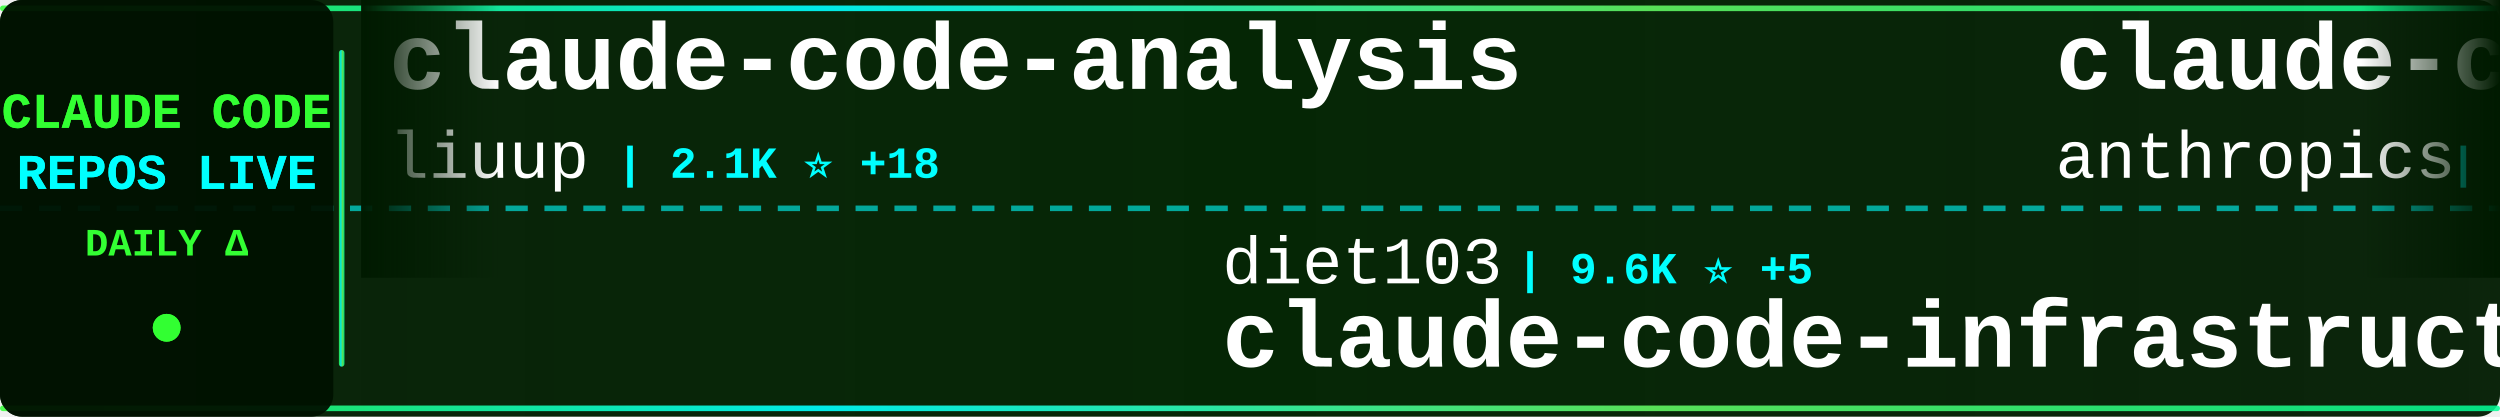
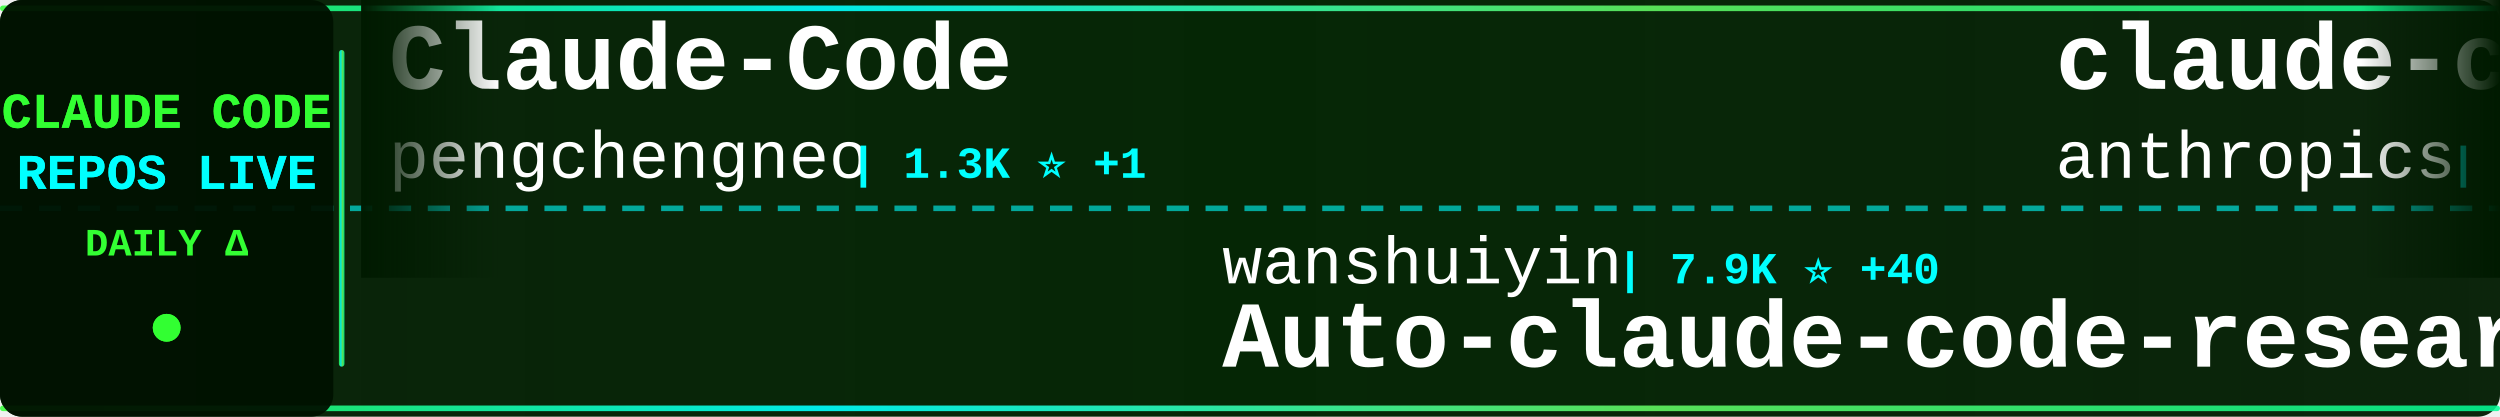
<svg xmlns="http://www.w3.org/2000/svg" width="900" height="150">
  <defs>
    <linearGradient id="tickerBg" x1="0%" y1="0%" x2="100%" y2="0%">
      <stop offset="0%" style="stop-color:#001a00;stop-opacity:0.95" />
      <stop offset="50%" style="stop-color:#002200;stop-opacity:0.98" />
      <stop offset="100%" style="stop-color:#001a00;stop-opacity:0.95" />
    </linearGradient>
    <linearGradient id="borderGrad" x1="0%" y1="0%" x2="100%" y2="0%">
      <stop offset="0%" style="stop-color:#33ff33;stop-opacity:0.85">
        <animate attributeName="stop-opacity" values="0.85;1;0.85" dur="2s" repeatCount="indefinite" />
      </stop>
      <stop offset="33%" style="stop-color:#00ffff;stop-opacity:0.9">
        <animate attributeName="stop-opacity" values="0.9;1;0.9" dur="2.2s" repeatCount="indefinite" />
      </stop>
      <stop offset="66%" style="stop-color:#66ff66;stop-opacity:0.85">
        <animate attributeName="stop-opacity" values="0.85;1;0.85" dur="1.8s" repeatCount="indefinite" />
      </stop>
      <stop offset="100%" style="stop-color:#00ff99;stop-opacity:0.85">
        <animate attributeName="stop-opacity" values="0.85;1;0.85" dur="2s" repeatCount="indefinite" />
      </stop>
    </linearGradient>
    <filter id="textGlow">
      <feGaussianBlur stdDeviation="0.1" result="coloredBlur" />
      <feMerge>
        <feMergeNode in="coloredBlur" />
        <feMergeNode in="SourceGraphic" />
      </feMerge>
    </filter>
    <filter id="metricGlow">
      <feGaussianBlur stdDeviation="0.2" result="coloredBlur" />
      <feMerge>
        <feMergeNode in="coloredBlur" />
        <feMergeNode in="SourceGraphic" />
      </feMerge>
    </filter>
    <linearGradient id="leftFade" x1="0%" y1="0%" x2="100%" y2="0%">
      <stop offset="0%" style="stop-color:#001a00;stop-opacity:1" />
      <stop offset="100%" style="stop-color:#001a00;stop-opacity:0" />
    </linearGradient>
    <linearGradient id="rightFade" x1="0%" y1="0%" x2="100%" y2="0%">
      <stop offset="0%" style="stop-color:#001a00;stop-opacity:0" />
      <stop offset="100%" style="stop-color:#001a00;stop-opacity:1" />
    </linearGradient>
  </defs>
  <rect width="900" height="150" fill="url(#tickerBg)" rx="8" />
  <rect x="0" y="2" width="900" height="2" fill="url(#borderGrad)" rx="1" />
  <rect x="0" y="146" width="900" height="2" fill="url(#borderGrad)" rx="1" />
  <line x1="0" y1="75" x2="900" y2="75" stroke="#00ffff" stroke-width="2" stroke-dasharray="8 6" opacity="0.6" />
  <rect x="0" y="0" width="120" height="150" fill="#001100" opacity="0.95" rx="8" />
  <text x="60" y="46" font-family="'Courier New', monospace" font-size="18" font-weight="bold" fill="#33ff33" text-anchor="middle" filter="url(#textGlow)">
    CLAUDE CODE
  </text>
  <text x="60" y="68" font-family="'Courier New', monospace" font-size="18" font-weight="bold" fill="#00ffff" text-anchor="middle" filter="url(#textGlow)">
    REPOS LIVE
  </text>
  <text x="60" y="92" font-family="'Courier New', monospace" font-size="14" font-weight="bold" fill="#33ff33" text-anchor="middle">
    DAILY Δ
  </text>
  <circle cx="60" cy="118" r="5" fill="#33ff33" filter="url(#metricGlow)">
    <animate attributeName="r" values="4;6;4" dur="1.5s" repeatCount="indefinite" />
    <animate attributeName="opacity" values="0.6;1;0.6" dur="1.5s" repeatCount="indefinite" />
  </circle>
  <rect x="122" y="18" width="2" height="114" fill="url(#borderGrad)" rx="1" />
  <clipPath id="tickerClip">
    <rect x="130" y="0" width="770" height="150" />
  </clipPath>
  <g clip-path="url(#tickerClip)">
    <g id="tickerItems">
      <animateTransform attributeName="transform" attributeType="XML" type="translate" from="0 0" to="-3000 0" dur="54s" repeatCount="indefinite" />
      <g transform="translate(0, 0)">
-         <text x="140" y="32" font-family="'Courier New', monospace" font-size="34" font-weight="bold" fill="#ffffff">claude-code-analysis</text>
-         <text x="140" y="64" font-family="'Courier New', monospace" font-size="24" font-weight="normal" fill="#ffffff" opacity="1.0">liuup</text>
-         <text x="222" y="64" font-family="'Courier New', monospace" font-size="16" font-weight="bold" fill="#00ffff"> | 2.1K ⭐ +18</text>
+         <text x="140" y="32" font-family="'Courier New', monospace" font-size="34" font-weight="bold" fill="#ffffff">Claude-Code</text>
+         <text x="140" y="64" font-family="'Courier New', monospace" font-size="24" font-weight="normal" fill="#ffffff" opacity="1.0">pengchengneo</text>
+         <text x="306" y="64" font-family="'Courier New', monospace" font-size="16" font-weight="bold" fill="#00ffff"> | 1.3K ⭐ +1</text>
      </g>
      <g transform="translate(300, 0)">
-         <text x="140" y="102" font-family="'Courier New', monospace" font-size="24" font-weight="normal" fill="#ffffff" opacity="1.0">diet103</text>
-         <text x="246" y="102" font-family="'Courier New', monospace" font-size="16" font-weight="bold" fill="#00ffff"> | 9.6K ⭐ +5</text>
-         <text x="140" y="132" font-family="'Courier New', monospace" font-size="34" font-weight="bold" fill="#ffffff">claude-code-infrastructu...</text>
+         <text x="140" y="102" font-family="'Courier New', monospace" font-size="24" font-weight="normal" fill="#ffffff" opacity="1.0">wanshuiyin</text>
+         <text x="282" y="102" font-family="'Courier New', monospace" font-size="16" font-weight="bold" fill="#00ffff"> | 7.9K ⭐ +40</text>
+         <text x="140" y="132" font-family="'Courier New', monospace" font-size="34" font-weight="bold" fill="#ffffff">Auto-claude-code-researc...</text>
      </g>
      <g transform="translate(600, 0)">
-         <text x="140" y="32" font-family="'Courier New', monospace" font-size="34" font-weight="bold" fill="#ffffff">claude-code</text>
+         <text x="140" y="32" font-family="'Courier New', monospace" font-size="34" font-weight="bold" fill="#ffffff">claude-code-security-rev...</text>
        <text x="140" y="64" font-family="'Courier New', monospace" font-size="24" font-weight="normal" fill="#ffffff" opacity="1.0">anthropics</text>
-         <text x="282" y="64" font-family="'Courier New', monospace" font-size="16" font-weight="bold" fill="#00ffff"> | 119.6K ⭐ +244</text>
+         <text x="282" y="64" font-family="'Courier New', monospace" font-size="16" font-weight="bold" fill="#00ffff"> | 4.5K ⭐ +16</text>
      </g>
      <g transform="translate(900, 0)">
-         <text x="140" y="102" font-family="'Courier New', monospace" font-size="24" font-weight="normal" fill="#ffffff" opacity="1.0">Yuyz0112</text>
-         <text x="258" y="102" font-family="'Courier New', monospace" font-size="16" font-weight="bold" fill="#00ffff"> | 2.4K ⭐</text>
-         <text x="140" y="132" font-family="'Courier New', monospace" font-size="34" font-weight="bold" fill="#ffffff">claude-code-reverse</text>
+         <text x="140" y="102" font-family="'Courier New', monospace" font-size="24" font-weight="normal" fill="#ffffff" opacity="1.0">anthropics</text>
+         <text x="282" y="102" font-family="'Courier New', monospace" font-size="16" font-weight="bold" fill="#00ffff"> | 119.6K ⭐ +231</text>
+         <text x="140" y="132" font-family="'Courier New', monospace" font-size="34" font-weight="bold" fill="#ffffff">claude-code</text>
      </g>
      <g transform="translate(1200, 0)">
-         <text x="140" y="32" font-family="'Courier New', monospace" font-size="34" font-weight="bold" fill="#ffffff">claude-code-settings</text>
-         <text x="140" y="64" font-family="'Courier New', monospace" font-size="24" font-weight="normal" fill="#ffffff" opacity="1.0">feiskyer</text>
-         <text x="258" y="64" font-family="'Courier New', monospace" font-size="16" font-weight="bold" fill="#00ffff"> | 1.5K ⭐ +2</text>
+         <text x="140" y="32" font-family="'Courier New', monospace" font-size="34" font-weight="bold" fill="#ffffff">claude-code-templates</text>
+         <text x="140" y="64" font-family="'Courier New', monospace" font-size="24" font-weight="normal" fill="#ffffff" opacity="1.0">davila7</text>
+         <text x="246" y="64" font-family="'Courier New', monospace" font-size="16" font-weight="bold" fill="#00ffff"> | 26.5K ⭐ +60</text>
      </g>
      <g transform="translate(1500, 0)">
-         <text x="140" y="102" font-family="'Courier New', monospace" font-size="24" font-weight="normal" fill="#ffffff" opacity="1.0">edmund-io</text>
-         <text x="270" y="102" font-family="'Courier New', monospace" font-size="16" font-weight="bold" fill="#00ffff"> | 1.4K ⭐ +2</text>
-         <text x="140" y="132" font-family="'Courier New', monospace" font-size="34" font-weight="bold" fill="#ffffff">edmunds-claude-code</text>
+         <text x="140" y="102" font-family="'Courier New', monospace" font-size="24" font-weight="normal" fill="#ffffff" opacity="1.0">bfly123</text>
+         <text x="246" y="102" font-family="'Courier New', monospace" font-size="16" font-weight="bold" fill="#00ffff"> | 2.4K ⭐ +15</text>
+         <text x="140" y="132" font-family="'Courier New', monospace" font-size="34" font-weight="bold" fill="#ffffff">claude_codex_bridge</text>
      </g>
      <g transform="translate(1800, 0)">
-         <text x="140" y="32" font-family="'Courier New', monospace" font-size="34" font-weight="bold" fill="#ffffff">my-claude-code-setup</text>
-         <text x="140" y="64" font-family="'Courier New', monospace" font-size="24" font-weight="normal" fill="#ffffff" opacity="1.0">centminmod</text>
-         <text x="282" y="64" font-family="'Courier New', monospace" font-size="16" font-weight="bold" fill="#00ffff"> | 2.2K ⭐ +2</text>
+         <text x="140" y="32" font-family="'Courier New', monospace" font-size="34" font-weight="bold" fill="#ffffff">ClaudeCodeAgents</text>
+         <text x="140" y="64" font-family="'Courier New', monospace" font-size="24" font-weight="normal" fill="#ffffff" opacity="1.0">darcyegb</text>
+         <text x="258" y="64" font-family="'Courier New', monospace" font-size="16" font-weight="bold" fill="#00ffff"> | 676 ⭐</text>
      </g>
      <g transform="translate(2100, 0)">
-         <text x="140" y="102" font-family="'Courier New', monospace" font-size="24" font-weight="normal" fill="#ffffff" opacity="1.0">Donchitos</text>
-         <text x="270" y="102" font-family="'Courier New', monospace" font-size="16" font-weight="bold" fill="#00ffff"> | 16.8K ⭐ +98</text>
-         <text x="140" y="132" font-family="'Courier New', monospace" font-size="34" font-weight="bold" fill="#ffffff">Claude-Code-Game-Studios</text>
+         <text x="140" y="102" font-family="'Courier New', monospace" font-size="24" font-weight="normal" fill="#ffffff" opacity="1.0">jarmuine</text>
+         <text x="258" y="102" font-family="'Courier New', monospace" font-size="16" font-weight="bold" fill="#00ffff"> | 2.1K ⭐ +4</text>
+         <text x="140" y="132" font-family="'Courier New', monospace" font-size="34" font-weight="bold" fill="#ffffff">claude-code</text>
      </g>
      <g transform="translate(2400, 0)">
-         <text x="140" y="32" font-family="'Courier New', monospace" font-size="34" font-weight="bold" fill="#ffffff">ClaudeCode</text>
-         <text x="140" y="64" font-family="'Courier New', monospace" font-size="24" font-weight="normal" fill="#ffffff" opacity="1.0">guanshan</text>
-         <text x="258" y="64" font-family="'Courier New', monospace" font-size="16" font-weight="bold" fill="#00ffff"> | 57 ⭐</text>
+         <text x="140" y="32" font-family="'Courier New', monospace" font-size="34" font-weight="bold" fill="#ffffff">Claude-code</text>
+         <text x="140" y="64" font-family="'Courier New', monospace" font-size="24" font-weight="normal" fill="#ffffff" opacity="1.0">fazxes</text>
+         <text x="234" y="64" font-family="'Courier New', monospace" font-size="16" font-weight="bold" fill="#00ffff"> | 212 ⭐</text>
      </g>
      <g transform="translate(2700, 0)">
+         <text x="140" y="102" font-family="'Courier New', monospace" font-size="24" font-weight="normal" fill="#ffffff" opacity="1.0">forrestchang</text>
+         <text x="306" y="102" font-family="'Courier New', monospace" font-size="16" font-weight="bold" fill="#00ffff"> | 104.1K ⭐ +2.3K</text>
+         <text x="140" y="132" font-family="'Courier New', monospace" font-size="34" font-weight="bold" fill="#ffffff">andrej-karpathy-skills</text>
+       </g>
+       <g transform="translate(3000, 0)">
+         <text x="140" y="32" font-family="'Courier New', monospace" font-size="34" font-weight="bold" fill="#ffffff">Claude-Code</text>
+         <text x="140" y="64" font-family="'Courier New', monospace" font-size="24" font-weight="normal" fill="#ffffff" opacity="1.0">pengchengneo</text>
+         <text x="306" y="64" font-family="'Courier New', monospace" font-size="16" font-weight="bold" fill="#00ffff"> | 1.3K ⭐ +1</text>
+       </g>
+       <g transform="translate(3300, 0)">
        <text x="140" y="102" font-family="'Courier New', monospace" font-size="24" font-weight="normal" fill="#ffffff" opacity="1.0">wanshuiyin</text>
-         <text x="282" y="102" font-family="'Courier New', monospace" font-size="16" font-weight="bold" fill="#00ffff"> | 7.9K ⭐ +44</text>
+         <text x="282" y="102" font-family="'Courier New', monospace" font-size="16" font-weight="bold" fill="#00ffff"> | 7.9K ⭐ +40</text>
        <text x="140" y="132" font-family="'Courier New', monospace" font-size="34" font-weight="bold" fill="#ffffff">Auto-claude-code-researc...</text>
      </g>
-       <g transform="translate(3000, 0)">
-         <text x="140" y="32" font-family="'Courier New', monospace" font-size="34" font-weight="bold" fill="#ffffff">claude-code-analysis</text>
-         <text x="140" y="64" font-family="'Courier New', monospace" font-size="24" font-weight="normal" fill="#ffffff" opacity="1.0">liuup</text>
-         <text x="222" y="64" font-family="'Courier New', monospace" font-size="16" font-weight="bold" fill="#00ffff"> | 2.1K ⭐ +18</text>
-       </g>
-       <g transform="translate(3300, 0)">
-         <text x="140" y="102" font-family="'Courier New', monospace" font-size="24" font-weight="normal" fill="#ffffff" opacity="1.0">diet103</text>
-         <text x="246" y="102" font-family="'Courier New', monospace" font-size="16" font-weight="bold" fill="#00ffff"> | 9.6K ⭐ +5</text>
-         <text x="140" y="132" font-family="'Courier New', monospace" font-size="34" font-weight="bold" fill="#ffffff">claude-code-infrastructu...</text>
-       </g>
      <g transform="translate(3600, 0)">
-         <text x="140" y="32" font-family="'Courier New', monospace" font-size="34" font-weight="bold" fill="#ffffff">claude-code</text>
+         <text x="140" y="32" font-family="'Courier New', monospace" font-size="34" font-weight="bold" fill="#ffffff">claude-code-security-rev...</text>
        <text x="140" y="64" font-family="'Courier New', monospace" font-size="24" font-weight="normal" fill="#ffffff" opacity="1.0">anthropics</text>
-         <text x="282" y="64" font-family="'Courier New', monospace" font-size="16" font-weight="bold" fill="#00ffff"> | 119.6K ⭐ +244</text>
+         <text x="282" y="64" font-family="'Courier New', monospace" font-size="16" font-weight="bold" fill="#00ffff"> | 4.5K ⭐ +16</text>
      </g>
      <g transform="translate(3900, 0)">
-         <text x="140" y="102" font-family="'Courier New', monospace" font-size="24" font-weight="normal" fill="#ffffff" opacity="1.0">Yuyz0112</text>
-         <text x="258" y="102" font-family="'Courier New', monospace" font-size="16" font-weight="bold" fill="#00ffff"> | 2.4K ⭐</text>
-         <text x="140" y="132" font-family="'Courier New', monospace" font-size="34" font-weight="bold" fill="#ffffff">claude-code-reverse</text>
+         <text x="140" y="102" font-family="'Courier New', monospace" font-size="24" font-weight="normal" fill="#ffffff" opacity="1.0">anthropics</text>
+         <text x="282" y="102" font-family="'Courier New', monospace" font-size="16" font-weight="bold" fill="#00ffff"> | 119.6K ⭐ +231</text>
+         <text x="140" y="132" font-family="'Courier New', monospace" font-size="34" font-weight="bold" fill="#ffffff">claude-code</text>
      </g>
    </g>
  </g>
  <rect x="130" y="0" width="50" height="100" fill="url(#leftFade)" />
  <rect x="850" y="0" width="50" height="100" fill="url(#rightFade)" />
</svg>
